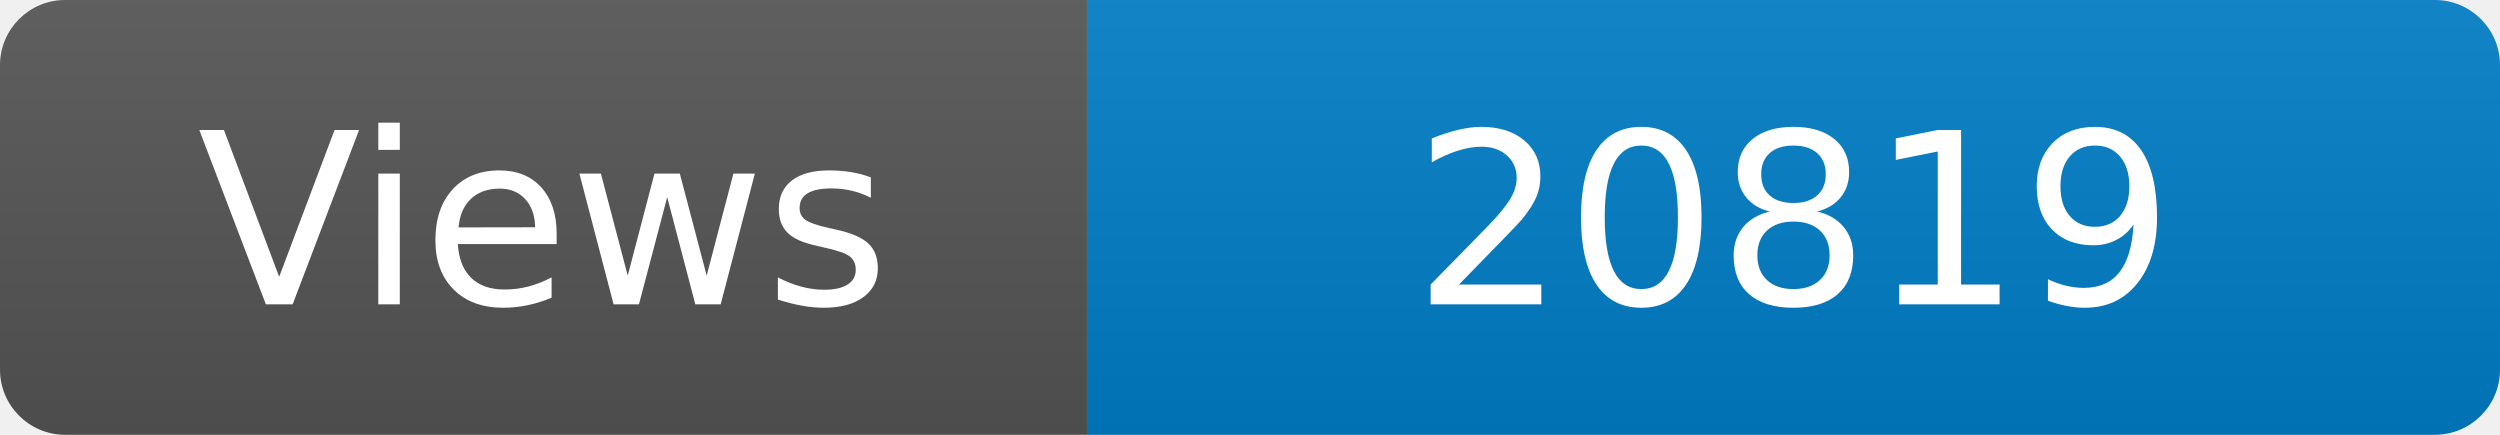
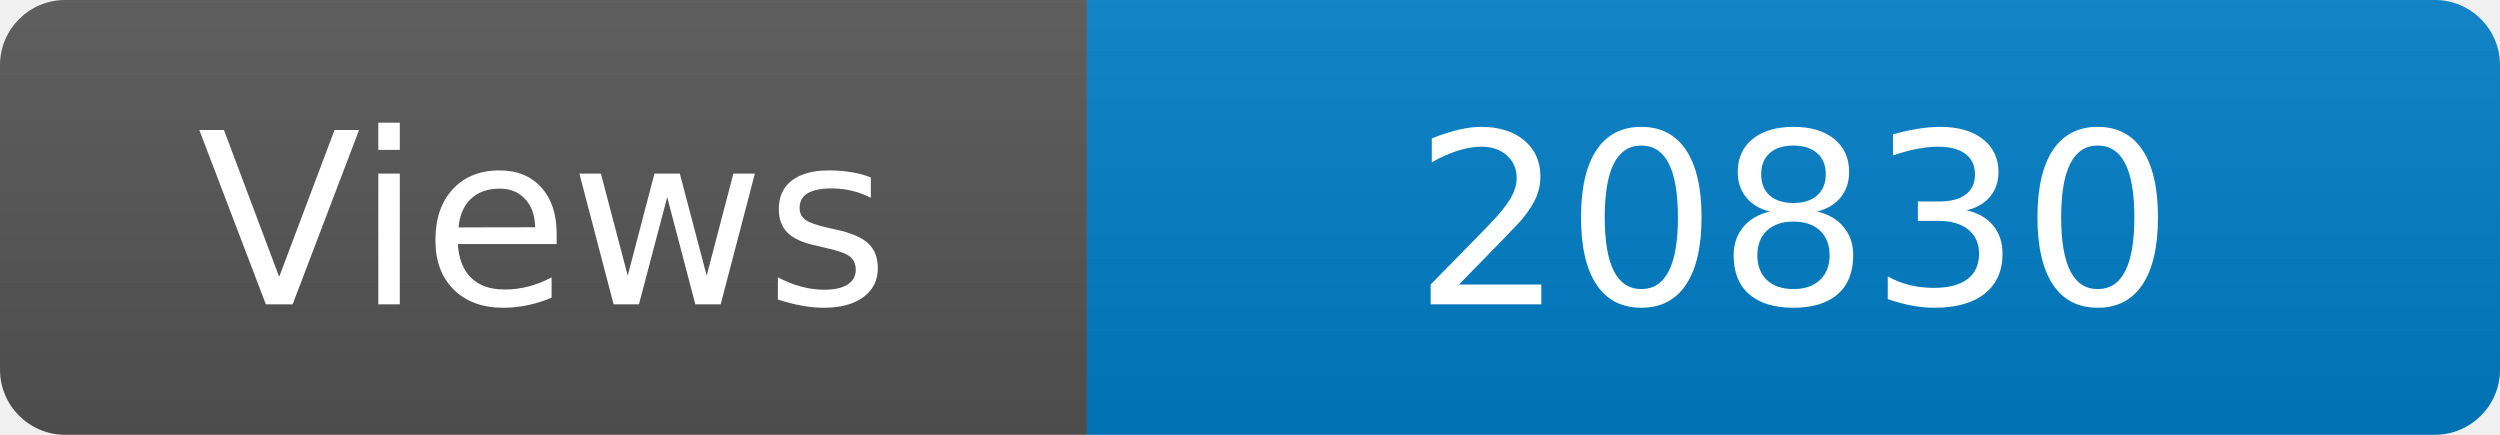
<svg xmlns="http://www.w3.org/2000/svg" width="115" height="20" role="img" aria-label="Maintained?: yes">
  <linearGradient id="s" x2="0" y2="100%">
    <stop offset="0" stop-color="#bbb" stop-opacity=".1" />
    <stop offset="1" stop-opacity=".1" />
  </linearGradient>
  <clipPath id="r">
    <rect width="115" height="20" rx="3" fill="#fff" />
  </clipPath>
  <g clip-path="url(#r)">
    <rect width="50" height="20" fill="#555" />
    <rect x="50" width="160" height="20" fill="#007ec6" />
    <rect width="115" height="20" fill="url(#s)" />
  </g>
  <g fill="#fff" text-anchor="middle" font-family="Verdana,Geneva,DejaVu Sans,sans-serif" font-size="110">
    <text x="250" y="140" transform="scale(.1)" fill="#fff">Views</text>
-     <text x="825" y="140" transform="scale(.1)" fill="#fff">20819</text>
+     <text x="825" y="140" transform="scale(.1)" fill="#fff">20830</text>
  </g>
</svg>
